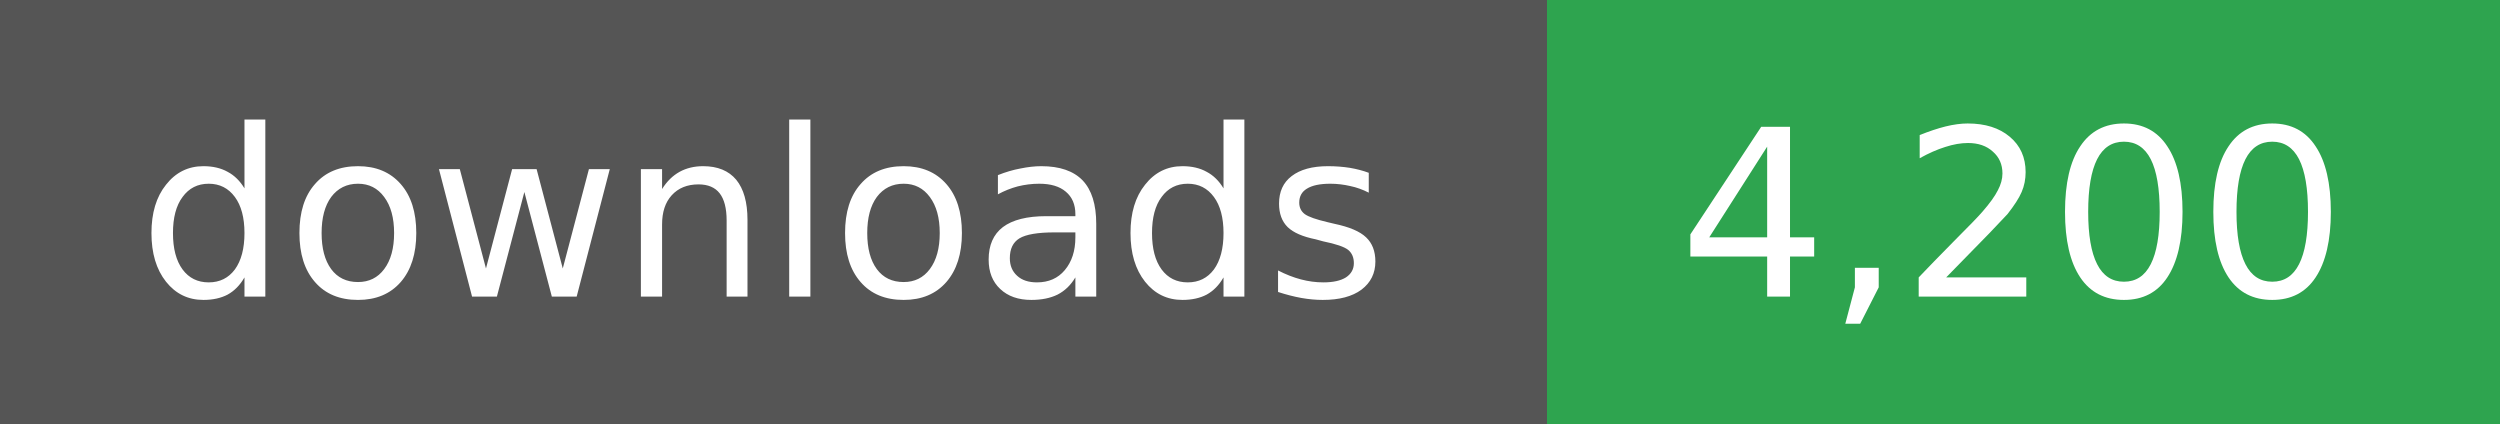
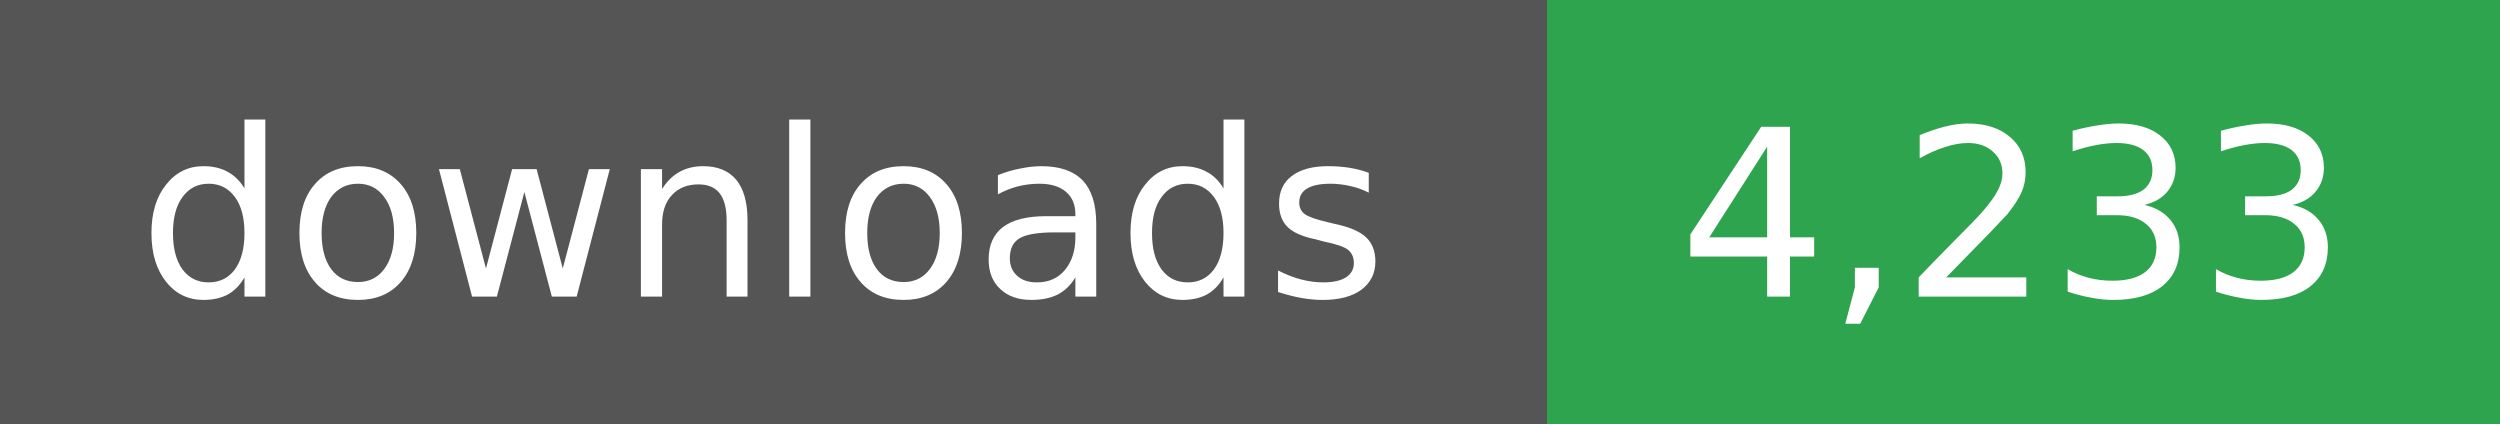
- <svg xmlns="http://www.w3.org/2000/svg" width="118" height="20" role="img" aria-label="downloads: 4,200">
+ <svg xmlns="http://www.w3.org/2000/svg" width="118" height="20" role="img" aria-label="downloads: 4,233">
  <g shape-rendering="crispEdges">
    <rect width="73" height="20" fill="#555" />
    <rect x="73" width="45" height="20" fill="#2ea44f" />
  </g>
  <g fill="#fff" text-anchor="middle" font-family="Verdana,Geneva,DejaVu Sans,sans-serif" font-size="11">
    <text x="36" y="14">downloads</text>
  </g>
  <g fill="#fff" text-anchor="middle" font-family="Verdana,Geneva,DejaVu Sans,sans-serif" font-size="11">
-     <text x="95" y="14">4,200</text>
+     <text x="95" y="14">4,233</text>
  </g>
</svg>
